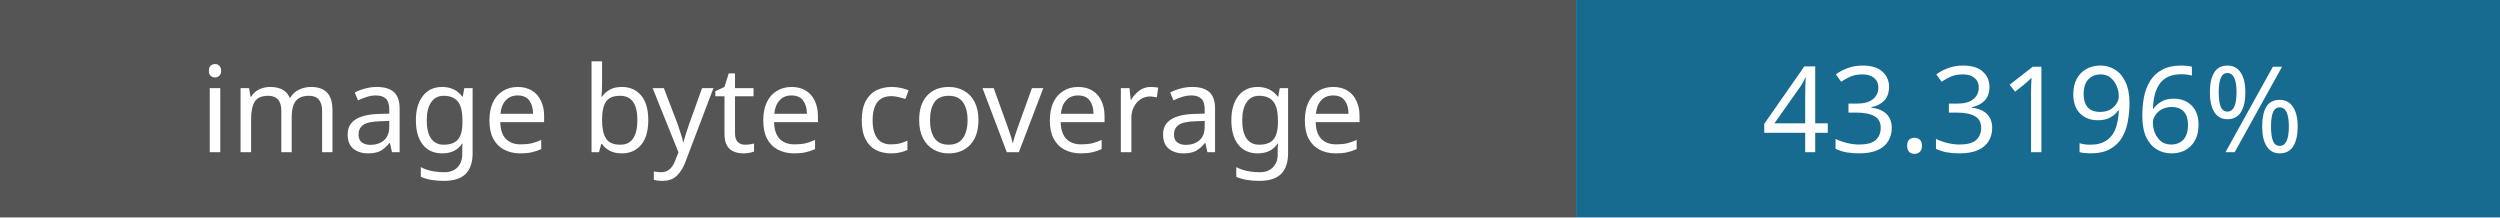
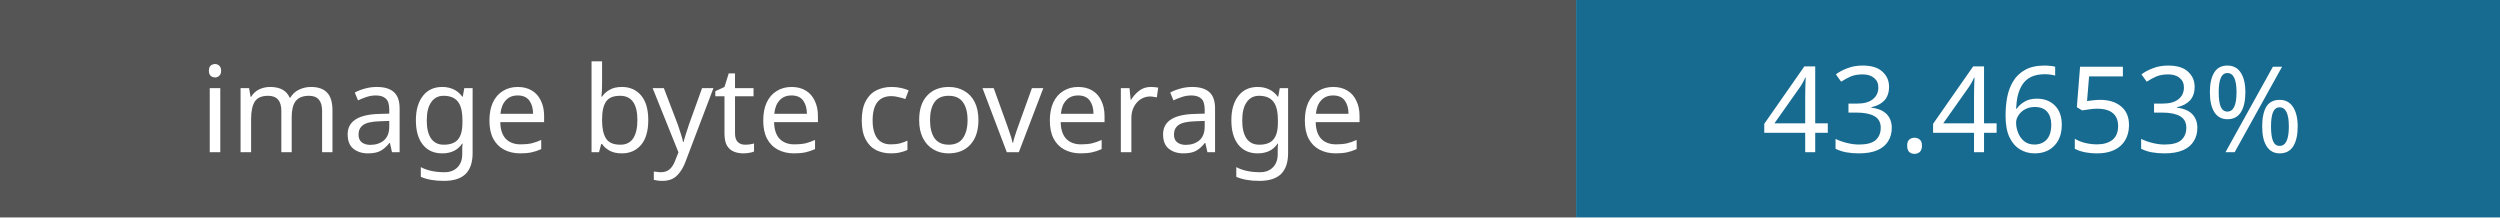
- <svg xmlns="http://www.w3.org/2000/svg" width="230" height="20" role="img" aria-label="Image coverage: 43.3196%">
+ <svg xmlns="http://www.w3.org/2000/svg" width="230" height="20" role="img" aria-label="Image coverage: 43.4653%">
  <rect width="145" height="20" fill="#555" />
  <rect x="145" width="85" height="20" fill="#176b91" />
  <g fill="#fff" font-family="Verdana,sans-serif" font-size="11" text-anchor="middle">
    <text x="72" y="14">image byte coverage</text>
-     <text x="187" y="14">43.3196%</text>
+     <text x="187" y="14">43.4653%</text>
  </g>
</svg>
